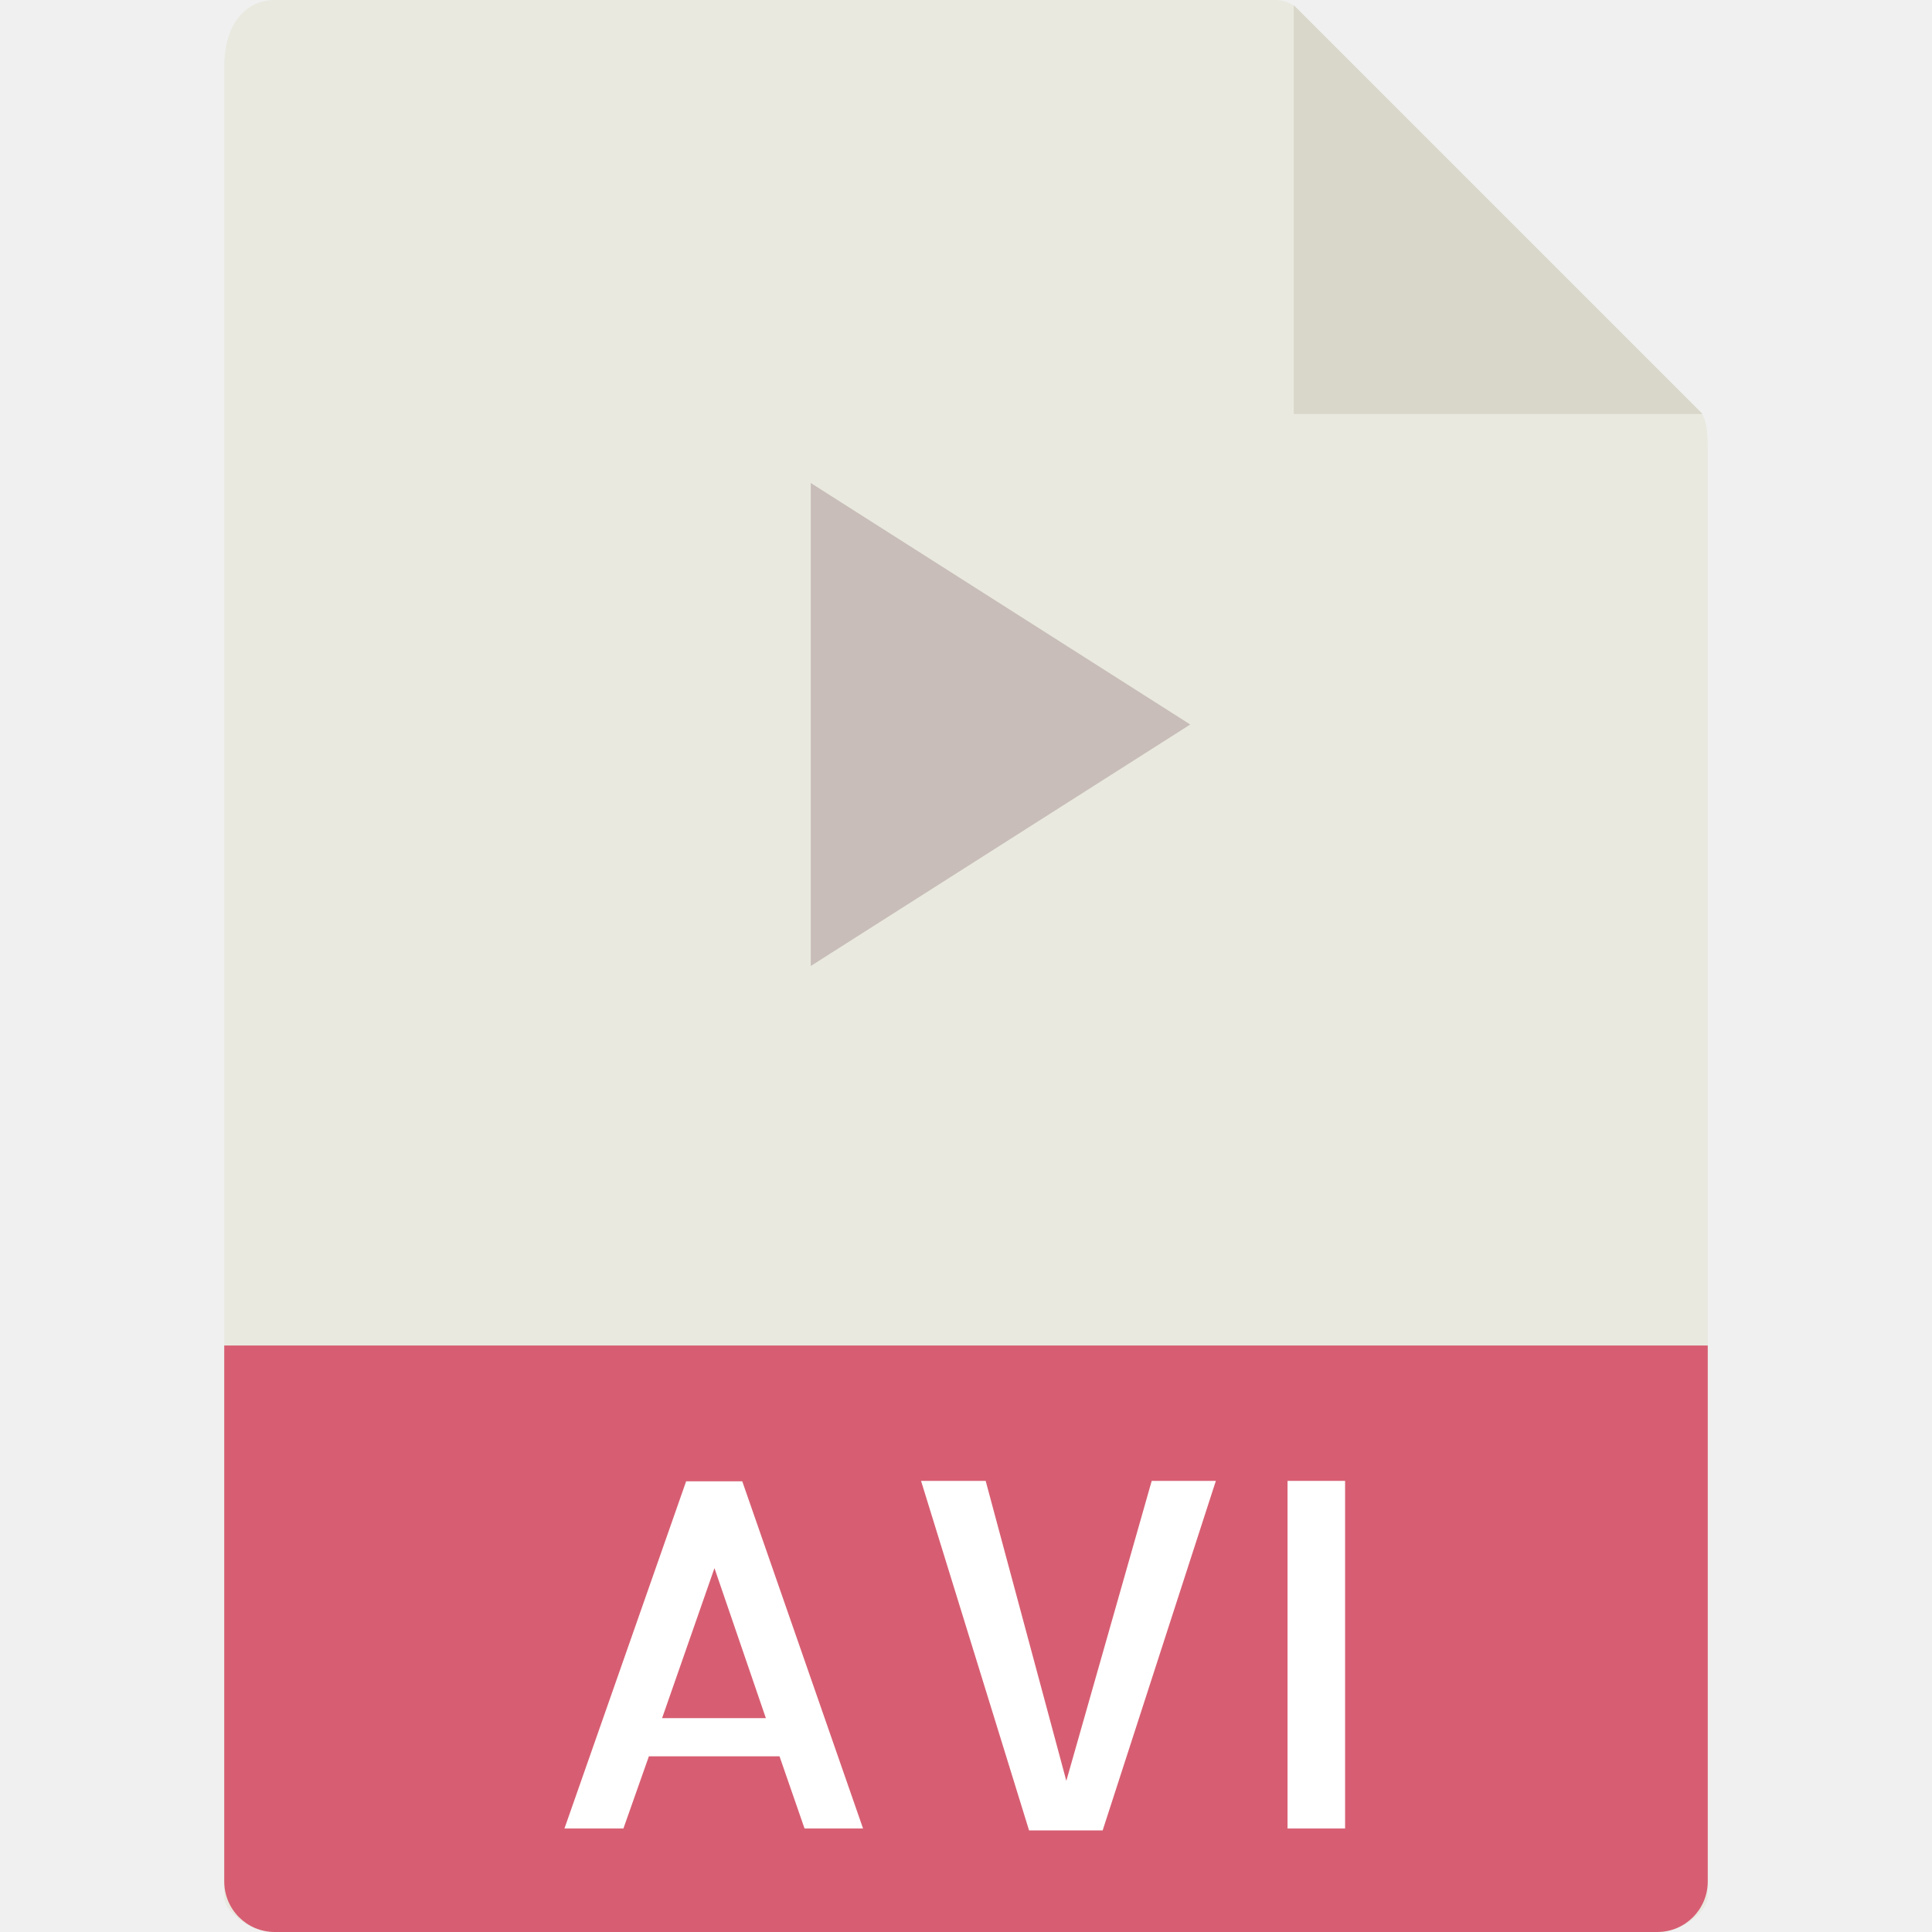
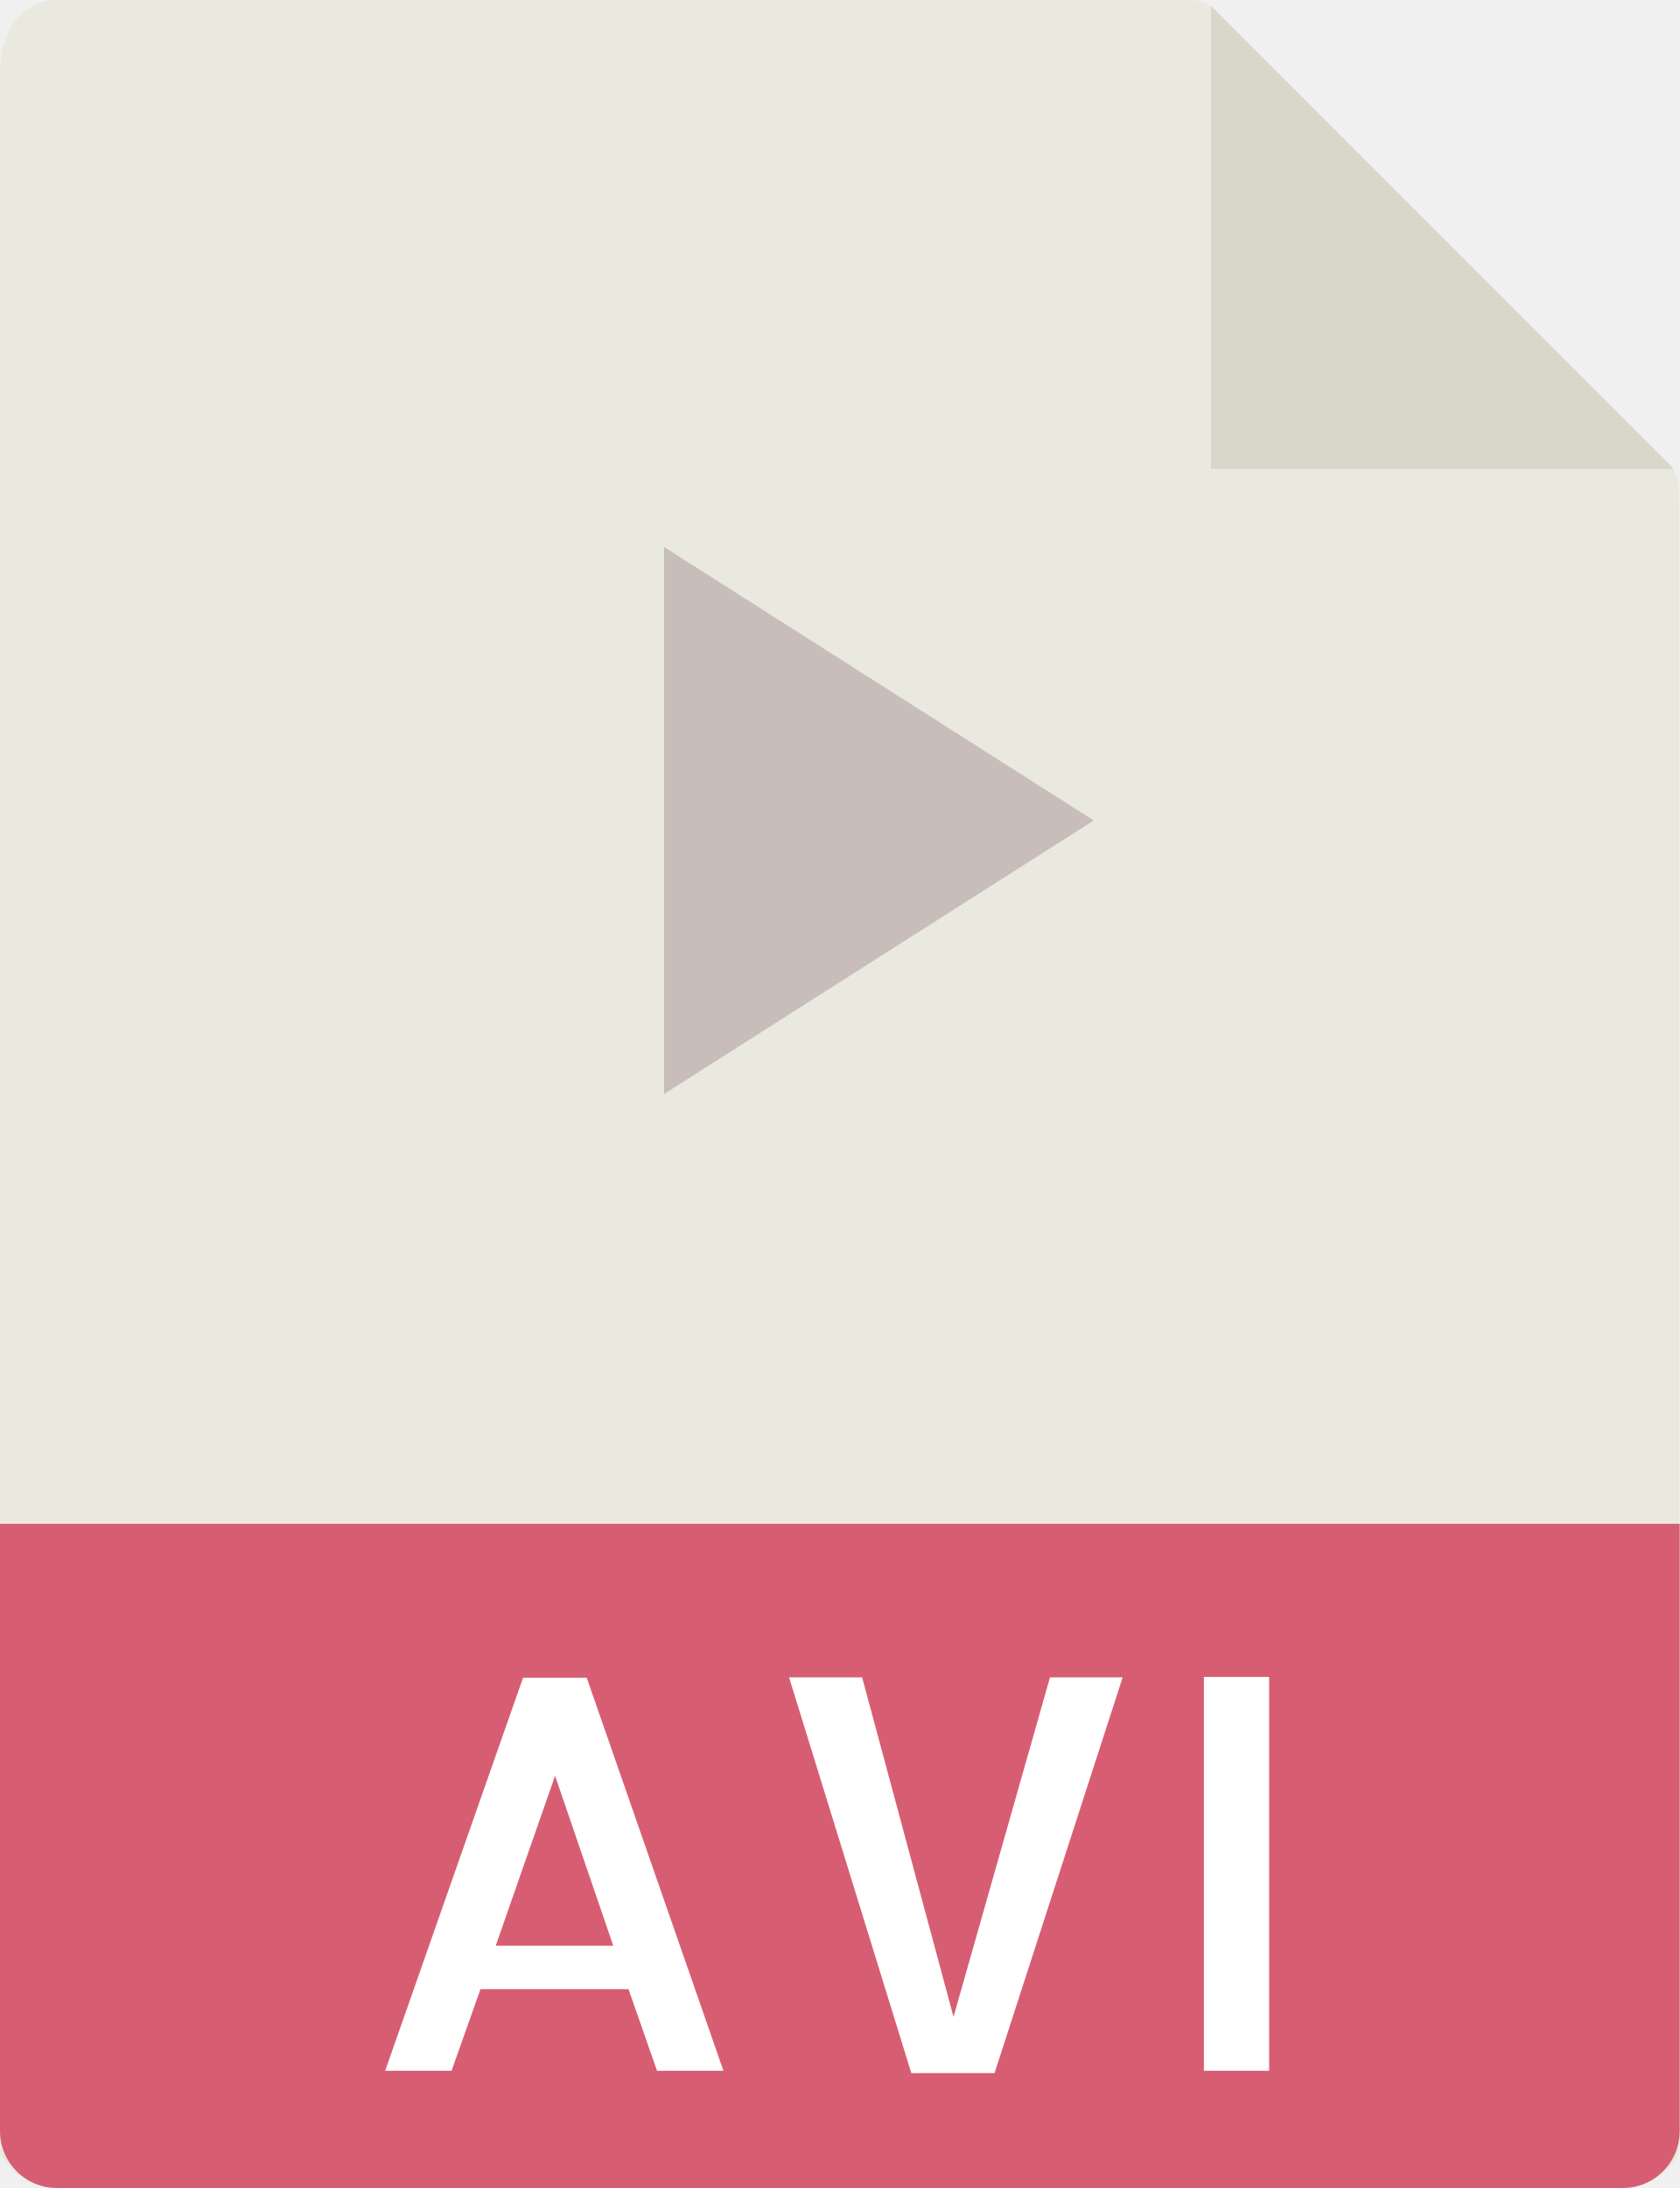
- <svg xmlns="http://www.w3.org/2000/svg" version="1.1" id="Capa_1" viewBox="0 0 56 56" xml:space="preserve">
+ <svg xmlns="http://www.w3.org/2000/svg" id="a" data-name="Capa 1" viewBox="0 0 43 56">
+   <path d="M30.49,0H1.46C.66,0,0,.65,0,1.93v53.07c0,.35.65,1,1.46,1h40.07c.81,0,1.46-.65,1.46-1V12.98c0-.7-.09-.92-.26-1.09L31.11.26c-.16-.16-.39-.26-.62-.26Z" fill="#e9e9e0" />
+   <polygon points="31 .15 31 12 42.85 12 31 .15" fill="#d9d7ca" />
+   <path d="M41.54,56H1.46c-.81,0-1.46-.65-1.46-1.46v-15.54h43v15.54c0,.81-.65,1.46-1.46,1.46Z" fill="#d75e72" />
  <g>
-     <path style="fill:#E9E9E0;" d="M36.985,0H7.963C7.155,0,6.5,0.655,6.5,1.926V55c0,0.345,0.655,1,1.463,1h40.074   c0.808,0,1.463-0.655,1.463-1V12.978c0-0.696-0.093-0.92-0.257-1.085L37.607,0.257C37.442,0.093,37.218,0,36.985,0z" />
-     <polygon style="fill:#D9D7CA;" points="37.5,0.151 37.5,12 49.349,12  " />
-     <path style="fill:#D75E72;" d="M48.037,56H7.963C7.155,56,6.5,55.345,6.5,54.537V39h43v15.537C49.5,55.345,48.845,56,48.037,56z" />
-     <g>
-       <path style="fill:#FFFFFF;" d="M16.361,53l3.527-10.063h1.627L25.016,53H23.32l-0.725-2.092h-3.787L18.07,53H16.361z     M19.191,49.801h3.008l-1.49-4.348L19.191,49.801z" />
-       <path style="fill:#FFFFFF;" d="M29.828,53.055l-3.131-10.131h1.873l2.338,8.695l2.475-8.695h1.859l-3.281,10.131H29.828z" />
-       <path style="fill:#FFFFFF;" d="M38.988,53H37.32V42.924h1.668V53z" />
-     </g>
-     <polygon style="fill:#C8BDB8;" points="23.5,28 23.5,20.954 23.5,14 34.5,21  " />
+     <path d="M9.86,53l3.53-10.06h1.63l3.5,10.06h-1.7l-.73-2.09h-3.79l-.74,2.09h-1.71ZM12.69,49.8h3.01l-1.49-4.35-1.52,4.35Z" fill="#fff" />
+     <path d="M23.33,53.06l-3.13-10.13h1.87l2.34,8.69,2.47-8.69h1.86l-3.28,10.13h-2.13Z" fill="#fff" />
+     <path d="M32.49,53h-1.67v-10.08h1.67v10.08Z" fill="#fff" />
  </g>
+   <polygon points="17 28 17 20.95 17 14 28 21 17 28" fill="#c8bdb8" />
</svg>
